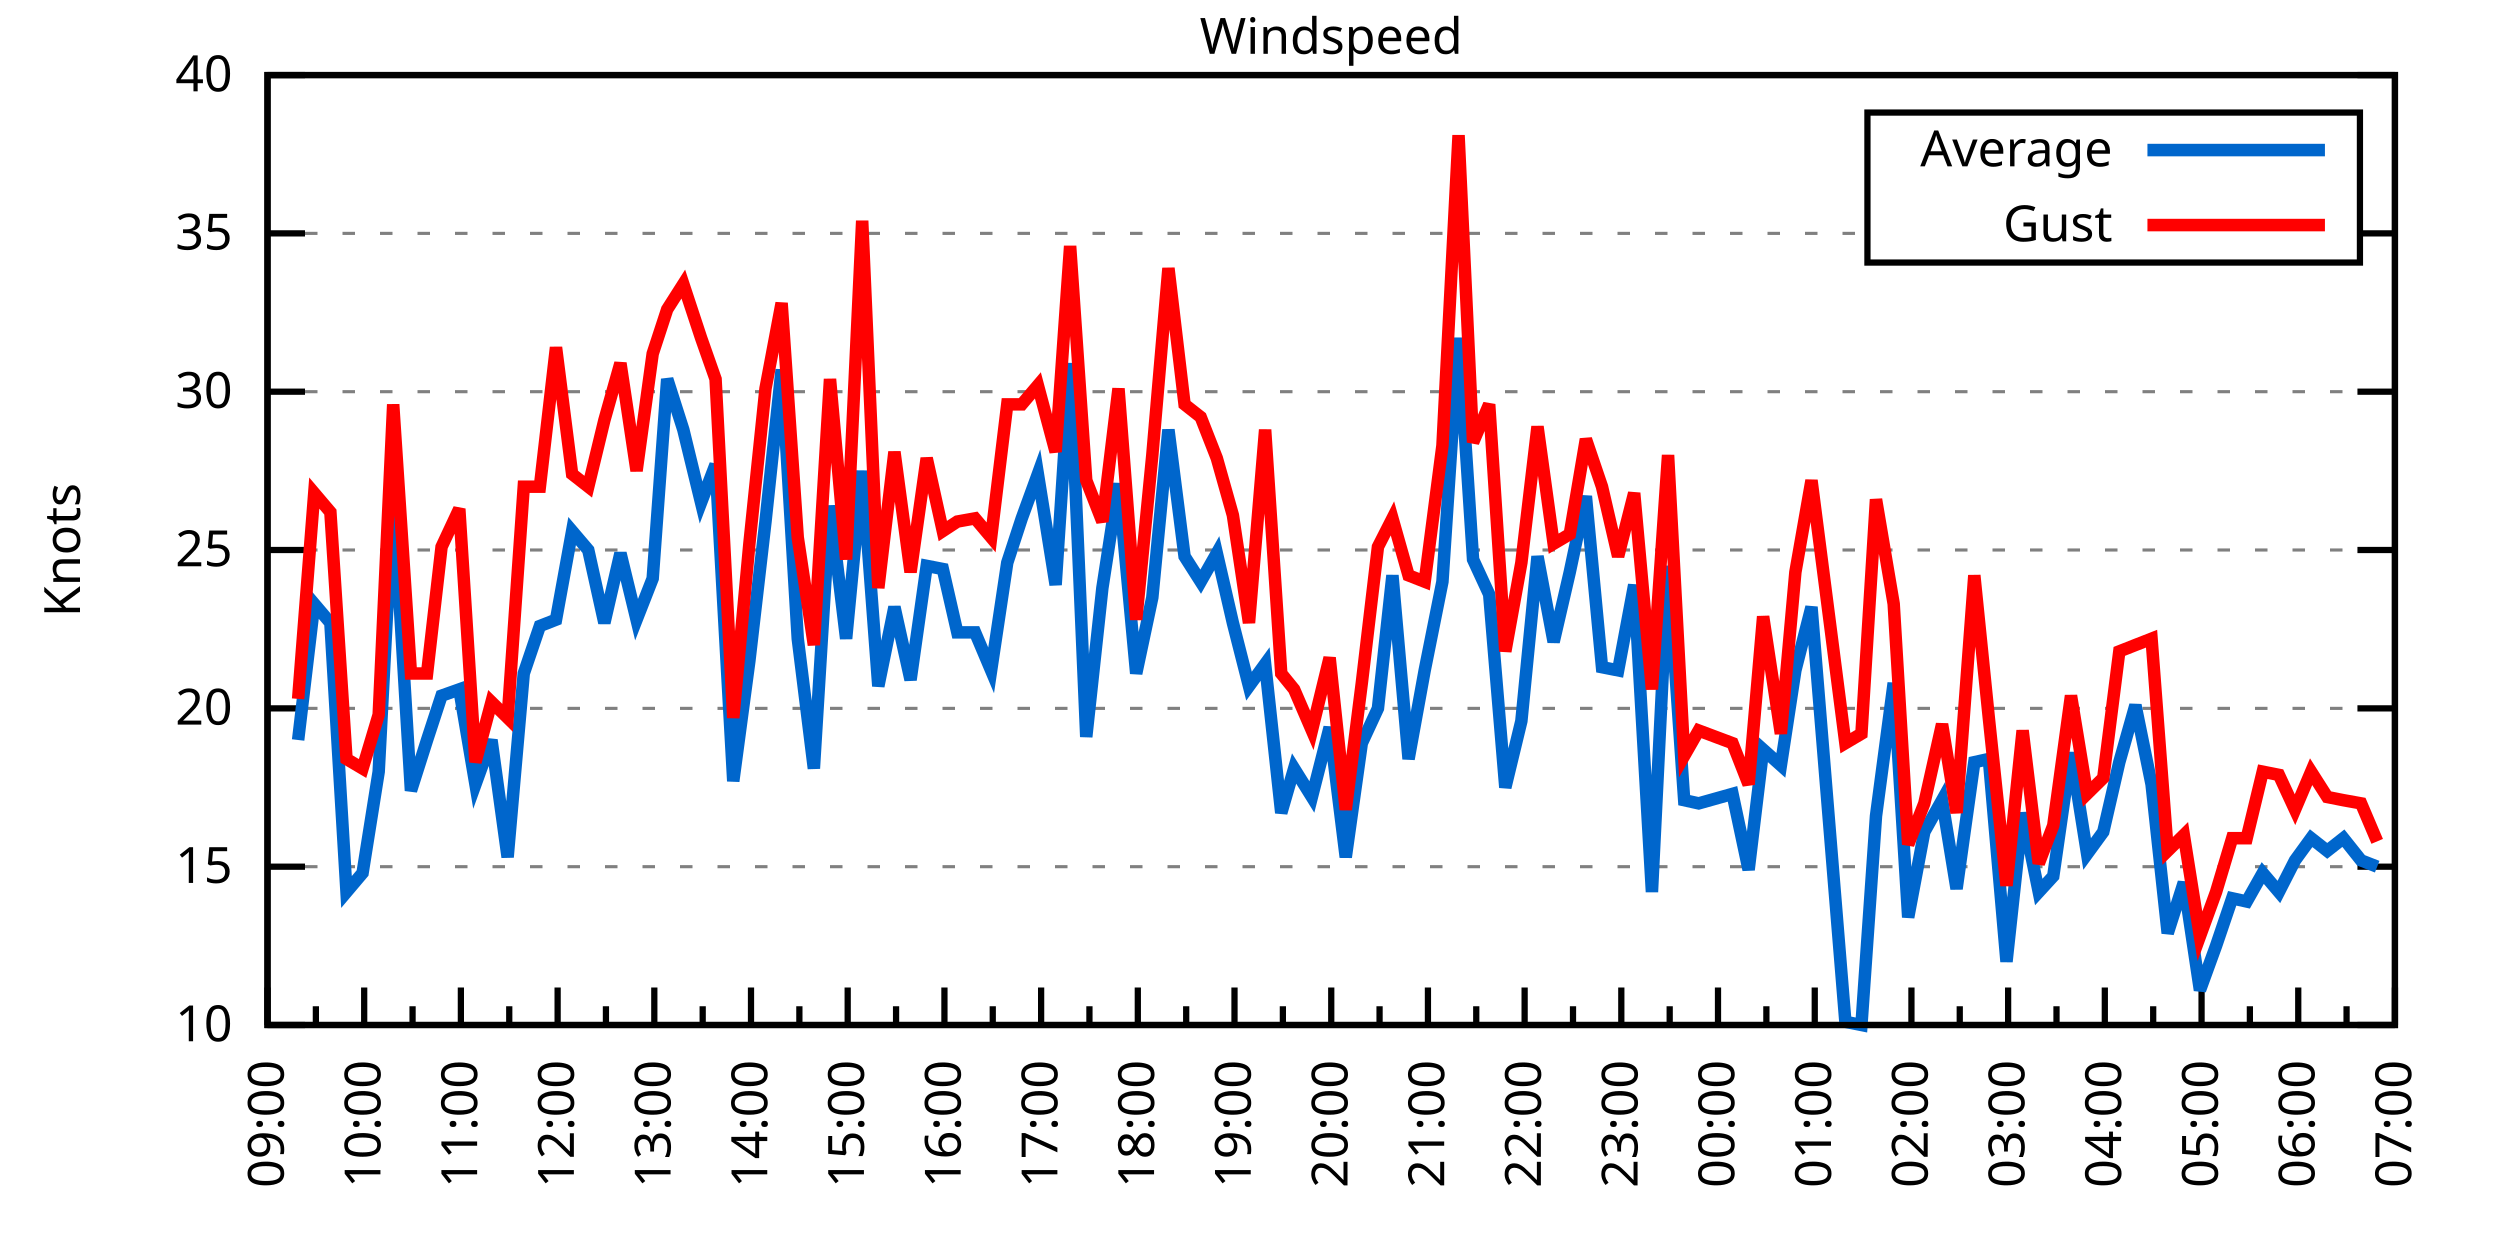
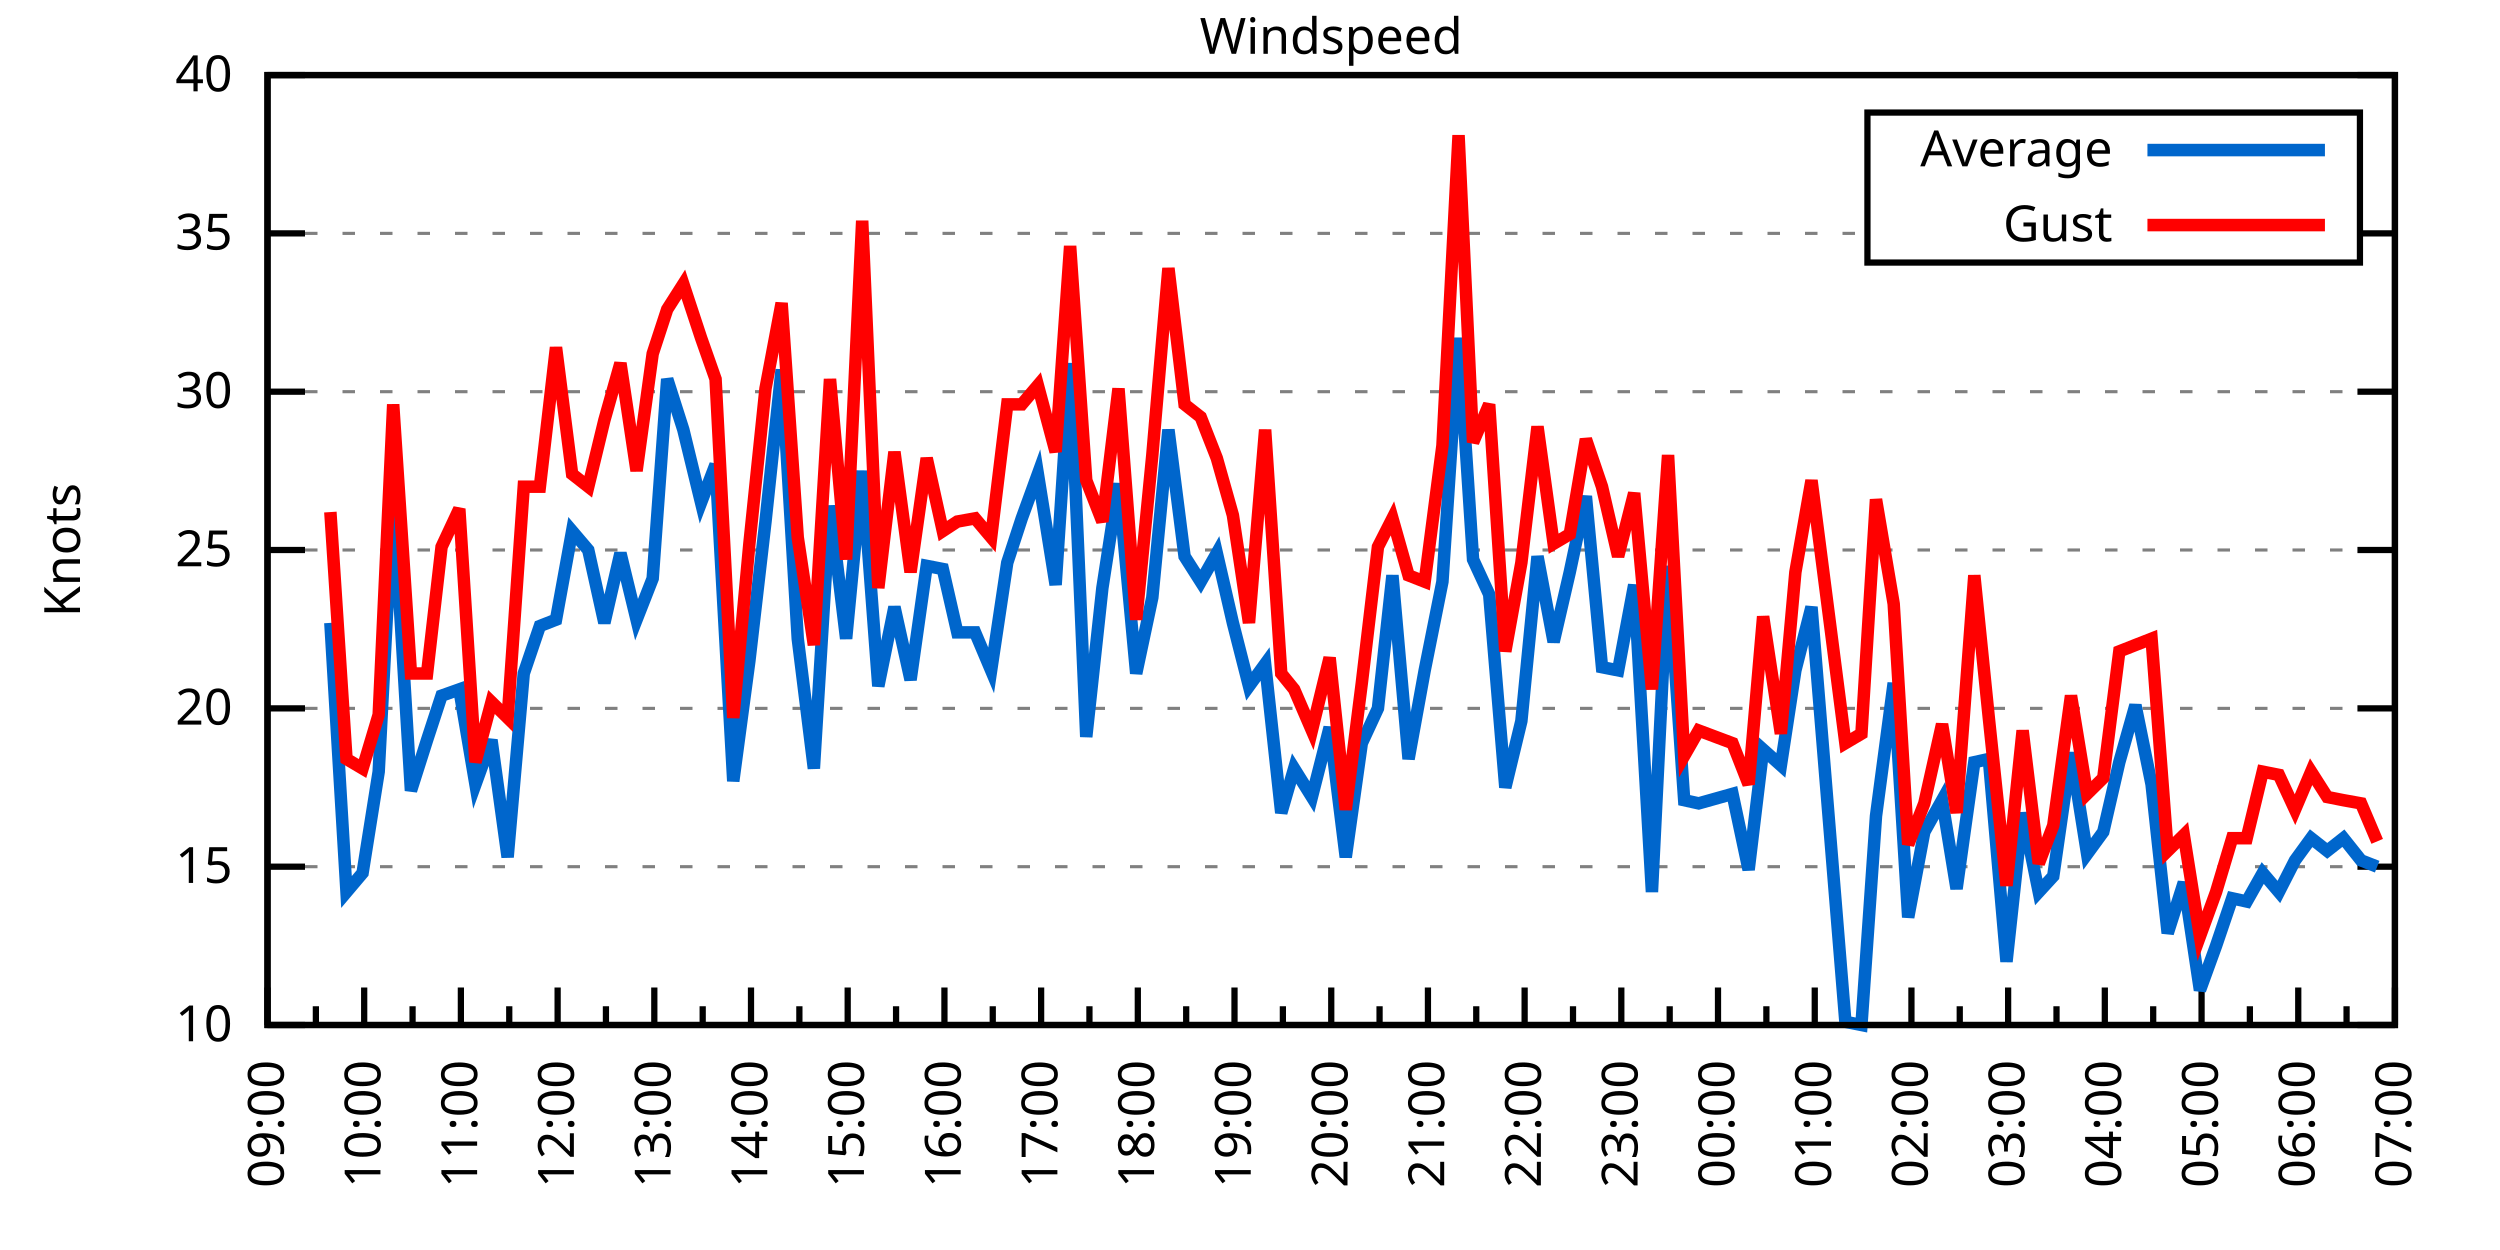
<svg xmlns="http://www.w3.org/2000/svg" xmlns:xlink="http://www.w3.org/1999/xlink" width="400" height="200" viewBox="0 0 400 200">
  <g id="gnuplot_canvas">
    <rect x="0" y="0" width="400" height="200" fill="none" />
    <defs>
      <circle id="gpDot" r="0.5" stroke-width="0.5" stroke="currentColor" />
      <path id="gpPt0" stroke-width="0.333" stroke="currentColor" d="M-1,0 h2 M0,-1 v2" />
      <path id="gpPt1" stroke-width="0.333" stroke="currentColor" d="M-1,-1 L1,1 M1,-1 L-1,1" />
      <path id="gpPt2" stroke-width="0.333" stroke="currentColor" d="M-1,0 L1,0 M0,-1 L0,1 M-1,-1 L1,1 M-1,1 L1,-1" />
      <rect id="gpPt3" stroke-width="0.333" stroke="currentColor" x="-1" y="-1" width="2" height="2" />
      <rect id="gpPt4" stroke-width="0.333" stroke="currentColor" fill="currentColor" x="-1" y="-1" width="2" height="2" />
      <circle id="gpPt5" stroke-width="0.333" stroke="currentColor" cx="0" cy="0" r="1" />
      <use xlink:href="#gpPt5" id="gpPt6" fill="currentColor" stroke="none" />
      <path id="gpPt7" stroke-width="0.333" stroke="currentColor" d="M0,-1.33 L-1.33,0.67 L1.33,0.67 z" />
      <use xlink:href="#gpPt7" id="gpPt8" fill="currentColor" stroke="none" />
      <use xlink:href="#gpPt7" id="gpPt9" stroke="currentColor" transform="rotate(180)" />
      <use xlink:href="#gpPt9" id="gpPt10" fill="currentColor" stroke="none" />
      <use xlink:href="#gpPt3" id="gpPt11" stroke="currentColor" transform="rotate(45)" />
      <use xlink:href="#gpPt11" id="gpPt12" fill="currentColor" stroke="none" />
      <path id="gpPt13" stroke-width="0.333" stroke="currentColor" d="M0,1.330 L1.265,0.411 L0.782,-1.067 L-0.782,-1.076 L-1.265,0.411 z" />
      <use xlink:href="#gpPt13" id="gpPt14" fill="currentColor" stroke="none" />
      <filter id="textbox" filterUnits="objectBoundingBox" x="0" y="0" height="1" width="1">
        <feFlood flood-color="white" flood-opacity="1" result="bgnd" />
        <feComposite in="SourceGraphic" in2="bgnd" operator="atop" />
      </filter>
      <filter id="greybox" filterUnits="objectBoundingBox" x="0" y="0" height="1" width="1">
        <feFlood flood-color="lightgrey" flood-opacity="1" result="grey" />
        <feComposite in="SourceGraphic" in2="grey" operator="atop" />
      </filter>
    </defs>
    <g fill="none" color="white" stroke="currentColor" stroke-width="1.00" stroke-linecap="butt" stroke-linejoin="miter">
</g>
    <g fill="none" color="black" stroke="currentColor" stroke-width="1.00" stroke-linecap="butt" stroke-linejoin="miter">
      <g stroke="none" shape-rendering="crispEdges">
        <polygon fill="rgb(255, 255, 255)" points="42.80,164.00 383.18,164.00 383.18,12.02 42.80,12.02 " />
      </g>
    </g>
    <g fill="none" color="black" stroke="currentColor" stroke-width="1.00" stroke-linecap="butt" stroke-linejoin="miter">
</g>
    <g fill="none" color="black" stroke="black" stroke-width="0.50" stroke-linecap="butt" stroke-linejoin="miter">
</g>
    <g fill="none" color="gray" stroke="currentColor" stroke-width="0.50" stroke-linecap="butt" stroke-linejoin="miter">
      <path stroke="gray" stroke-dasharray="2,4" class="gridline" d="M42.80,164.00 L383.19,164.00  " />
    </g>
    <g fill="none" color="gray" stroke="gray" stroke-width="1.00" stroke-linecap="butt" stroke-linejoin="miter">
</g>
    <g fill="none" color="black" stroke="currentColor" stroke-width="1.00" stroke-linecap="butt" stroke-linejoin="miter">
      <path stroke="black" d="M42.80,164.00 L48.80,164.00 M383.19,164.00 L377.19,164.00  " />
      <g transform="translate(37.20,166.60)" stroke="none" fill="black" font-family="Sans" font-size="8.00" text-anchor="end">
        <text>
          <tspan font-family="Sans"> 10</tspan>
        </text>
      </g>
    </g>
    <g fill="none" color="black" stroke="currentColor" stroke-width="1.00" stroke-linecap="butt" stroke-linejoin="miter">
</g>
    <g fill="none" color="black" stroke="black" stroke-width="0.50" stroke-linecap="butt" stroke-linejoin="miter">
</g>
    <g fill="none" color="gray" stroke="currentColor" stroke-width="0.50" stroke-linecap="butt" stroke-linejoin="miter">
      <path stroke="gray" stroke-dasharray="2,4" class="gridline" d="M42.80,138.67 L383.19,138.67  " />
    </g>
    <g fill="none" color="gray" stroke="gray" stroke-width="1.00" stroke-linecap="butt" stroke-linejoin="miter">
</g>
    <g fill="none" color="black" stroke="currentColor" stroke-width="1.00" stroke-linecap="butt" stroke-linejoin="miter">
      <path stroke="black" d="M42.80,138.67 L48.80,138.67 M383.19,138.67 L377.19,138.67  " />
      <g transform="translate(37.20,141.27)" stroke="none" fill="black" font-family="Sans" font-size="8.00" text-anchor="end">
        <text>
          <tspan font-family="Sans"> 15</tspan>
        </text>
      </g>
    </g>
    <g fill="none" color="black" stroke="currentColor" stroke-width="1.00" stroke-linecap="butt" stroke-linejoin="miter">
</g>
    <g fill="none" color="black" stroke="black" stroke-width="0.50" stroke-linecap="butt" stroke-linejoin="miter">
</g>
    <g fill="none" color="gray" stroke="currentColor" stroke-width="0.50" stroke-linecap="butt" stroke-linejoin="miter">
      <path stroke="gray" stroke-dasharray="2,4" class="gridline" d="M42.80,113.34 L383.19,113.34  " />
    </g>
    <g fill="none" color="gray" stroke="gray" stroke-width="1.00" stroke-linecap="butt" stroke-linejoin="miter">
</g>
    <g fill="none" color="black" stroke="currentColor" stroke-width="1.00" stroke-linecap="butt" stroke-linejoin="miter">
      <path stroke="black" d="M42.80,113.34 L48.80,113.34 M383.19,113.34 L377.19,113.34  " />
      <g transform="translate(37.20,115.94)" stroke="none" fill="black" font-family="Sans" font-size="8.00" text-anchor="end">
        <text>
          <tspan font-family="Sans"> 20</tspan>
        </text>
      </g>
    </g>
    <g fill="none" color="black" stroke="currentColor" stroke-width="1.00" stroke-linecap="butt" stroke-linejoin="miter">
</g>
    <g fill="none" color="black" stroke="black" stroke-width="0.50" stroke-linecap="butt" stroke-linejoin="miter">
</g>
    <g fill="none" color="gray" stroke="currentColor" stroke-width="0.50" stroke-linecap="butt" stroke-linejoin="miter">
      <path stroke="gray" stroke-dasharray="2,4" class="gridline" d="M42.80,88.00 L383.19,88.00  " />
    </g>
    <g fill="none" color="gray" stroke="gray" stroke-width="1.00" stroke-linecap="butt" stroke-linejoin="miter">
</g>
    <g fill="none" color="black" stroke="currentColor" stroke-width="1.00" stroke-linecap="butt" stroke-linejoin="miter">
      <path stroke="black" d="M42.80,88.00 L48.80,88.00 M383.19,88.00 L377.19,88.00  " />
      <g transform="translate(37.20,90.60)" stroke="none" fill="black" font-family="Sans" font-size="8.00" text-anchor="end">
        <text>
          <tspan font-family="Sans"> 25</tspan>
        </text>
      </g>
    </g>
    <g fill="none" color="black" stroke="currentColor" stroke-width="1.00" stroke-linecap="butt" stroke-linejoin="miter">
</g>
    <g fill="none" color="black" stroke="black" stroke-width="0.50" stroke-linecap="butt" stroke-linejoin="miter">
</g>
    <g fill="none" color="gray" stroke="currentColor" stroke-width="0.50" stroke-linecap="butt" stroke-linejoin="miter">
      <path stroke="gray" stroke-dasharray="2,4" class="gridline" d="M42.80,62.67 L383.19,62.67  " />
    </g>
    <g fill="none" color="gray" stroke="gray" stroke-width="1.00" stroke-linecap="butt" stroke-linejoin="miter">
</g>
    <g fill="none" color="black" stroke="currentColor" stroke-width="1.00" stroke-linecap="butt" stroke-linejoin="miter">
      <path stroke="black" d="M42.80,62.67 L48.80,62.67 M383.19,62.67 L377.19,62.67  " />
      <g transform="translate(37.20,65.27)" stroke="none" fill="black" font-family="Sans" font-size="8.00" text-anchor="end">
        <text>
          <tspan font-family="Sans"> 30</tspan>
        </text>
      </g>
    </g>
    <g fill="none" color="black" stroke="currentColor" stroke-width="1.00" stroke-linecap="butt" stroke-linejoin="miter">
</g>
    <g fill="none" color="black" stroke="black" stroke-width="0.50" stroke-linecap="butt" stroke-linejoin="miter">
</g>
    <g fill="none" color="gray" stroke="currentColor" stroke-width="0.50" stroke-linecap="butt" stroke-linejoin="miter">
      <path stroke="gray" stroke-dasharray="2,4" class="gridline" d="M42.80,37.34 L298.79,37.34 M377.59,37.34 L383.19,37.34  " />
    </g>
    <g fill="none" color="gray" stroke="gray" stroke-width="1.00" stroke-linecap="butt" stroke-linejoin="miter">
</g>
    <g fill="none" color="black" stroke="currentColor" stroke-width="1.00" stroke-linecap="butt" stroke-linejoin="miter">
      <path stroke="black" d="M42.80,37.34 L48.80,37.34 M383.19,37.34 L377.19,37.34  " />
      <g transform="translate(37.20,39.94)" stroke="none" fill="black" font-family="Sans" font-size="8.00" text-anchor="end">
        <text>
          <tspan font-family="Sans"> 35</tspan>
        </text>
      </g>
    </g>
    <g fill="none" color="black" stroke="currentColor" stroke-width="1.00" stroke-linecap="butt" stroke-linejoin="miter">
</g>
    <g fill="none" color="black" stroke="black" stroke-width="0.50" stroke-linecap="butt" stroke-linejoin="miter">
</g>
    <g fill="none" color="gray" stroke="currentColor" stroke-width="0.50" stroke-linecap="butt" stroke-linejoin="miter">
      <path stroke="gray" stroke-dasharray="2,4" class="gridline" d="M42.80,12.01 L383.19,12.01  " />
    </g>
    <g fill="none" color="gray" stroke="gray" stroke-width="1.00" stroke-linecap="butt" stroke-linejoin="miter">
</g>
    <g fill="none" color="black" stroke="currentColor" stroke-width="1.00" stroke-linecap="butt" stroke-linejoin="miter">
      <path stroke="black" d="M42.80,12.01 L48.80,12.01 M383.19,12.01 L377.19,12.01  " />
      <g transform="translate(37.20,14.61)" stroke="none" fill="black" font-family="Sans" font-size="8.00" text-anchor="end">
        <text>
          <tspan font-family="Sans"> 40</tspan>
        </text>
      </g>
    </g>
    <g fill="none" color="black" stroke="currentColor" stroke-width="1.00" stroke-linecap="butt" stroke-linejoin="miter">
      <path stroke="black" d="M42.80,164.00 L42.80,158.00  " />
      <g transform="translate(45.40,169.60) rotate(270)" stroke="none" fill="black" font-family="Sans" font-size="8.00" text-anchor="end">
        <text>
          <tspan font-family="Sans">09:00</tspan>
        </text>
      </g>
    </g>
    <g fill="none" color="black" stroke="currentColor" stroke-width="1.00" stroke-linecap="butt" stroke-linejoin="miter">
      <path stroke="black" d="M50.54,164.00 L50.54,161.00 M58.27,164.00 L58.27,158.00  " />
      <g transform="translate(60.87,169.60) rotate(270)" stroke="none" fill="black" font-family="Sans" font-size="8.00" text-anchor="end">
        <text>
          <tspan font-family="Sans">10:00</tspan>
        </text>
      </g>
    </g>
    <g fill="none" color="black" stroke="currentColor" stroke-width="1.00" stroke-linecap="butt" stroke-linejoin="miter">
      <path stroke="black" d="M66.01,164.00 L66.01,161.00 M73.74,164.00 L73.74,158.00  " />
      <g transform="translate(76.34,169.60) rotate(270)" stroke="none" fill="black" font-family="Sans" font-size="8.00" text-anchor="end">
        <text>
          <tspan font-family="Sans">11:00</tspan>
        </text>
      </g>
    </g>
    <g fill="none" color="black" stroke="currentColor" stroke-width="1.00" stroke-linecap="butt" stroke-linejoin="miter">
      <path stroke="black" d="M81.48,164.00 L81.48,161.00 M89.22,164.00 L89.22,158.00  " />
      <g transform="translate(91.82,169.60) rotate(270)" stroke="none" fill="black" font-family="Sans" font-size="8.00" text-anchor="end">
        <text>
          <tspan font-family="Sans">12:00</tspan>
        </text>
      </g>
    </g>
    <g fill="none" color="black" stroke="currentColor" stroke-width="1.00" stroke-linecap="butt" stroke-linejoin="miter">
      <path stroke="black" d="M96.95,164.00 L96.95,161.00 M104.69,164.00 L104.69,158.00  " />
      <g transform="translate(107.29,169.60) rotate(270)" stroke="none" fill="black" font-family="Sans" font-size="8.00" text-anchor="end">
        <text>
          <tspan font-family="Sans">13:00</tspan>
        </text>
      </g>
    </g>
    <g fill="none" color="black" stroke="currentColor" stroke-width="1.00" stroke-linecap="butt" stroke-linejoin="miter">
      <path stroke="black" d="M112.43,164.00 L112.43,161.00 M120.16,164.00 L120.16,158.00  " />
      <g transform="translate(122.76,169.60) rotate(270)" stroke="none" fill="black" font-family="Sans" font-size="8.00" text-anchor="end">
        <text>
          <tspan font-family="Sans">14:00</tspan>
        </text>
      </g>
    </g>
    <g fill="none" color="black" stroke="currentColor" stroke-width="1.00" stroke-linecap="butt" stroke-linejoin="miter">
      <path stroke="black" d="M127.90,164.00 L127.90,161.00 M135.63,164.00 L135.63,158.00  " />
      <g transform="translate(138.23,169.60) rotate(270)" stroke="none" fill="black" font-family="Sans" font-size="8.00" text-anchor="end">
        <text>
          <tspan font-family="Sans">15:00</tspan>
        </text>
      </g>
    </g>
    <g fill="none" color="black" stroke="currentColor" stroke-width="1.00" stroke-linecap="butt" stroke-linejoin="miter">
      <path stroke="black" d="M143.37,164.00 L143.37,161.00 M151.11,164.00 L151.11,158.00  " />
      <g transform="translate(153.71,169.60) rotate(270)" stroke="none" fill="black" font-family="Sans" font-size="8.00" text-anchor="end">
        <text>
          <tspan font-family="Sans">16:00</tspan>
        </text>
      </g>
    </g>
    <g fill="none" color="black" stroke="currentColor" stroke-width="1.00" stroke-linecap="butt" stroke-linejoin="miter">
      <path stroke="black" d="M158.84,164.00 L158.84,161.00 M166.58,164.00 L166.58,158.00  " />
      <g transform="translate(169.18,169.60) rotate(270)" stroke="none" fill="black" font-family="Sans" font-size="8.00" text-anchor="end">
        <text>
          <tspan font-family="Sans">17:00</tspan>
        </text>
      </g>
    </g>
    <g fill="none" color="black" stroke="currentColor" stroke-width="1.00" stroke-linecap="butt" stroke-linejoin="miter">
      <path stroke="black" d="M174.31,164.00 L174.31,161.00 M182.05,164.00 L182.05,158.00  " />
      <g transform="translate(184.65,169.60) rotate(270)" stroke="none" fill="black" font-family="Sans" font-size="8.00" text-anchor="end">
        <text>
          <tspan font-family="Sans">18:00</tspan>
        </text>
      </g>
    </g>
    <g fill="none" color="black" stroke="currentColor" stroke-width="1.00" stroke-linecap="butt" stroke-linejoin="miter">
      <path stroke="black" d="M189.79,164.00 L189.79,161.00 M197.52,164.00 L197.52,158.00  " />
      <g transform="translate(200.12,169.60) rotate(270)" stroke="none" fill="black" font-family="Sans" font-size="8.00" text-anchor="end">
        <text>
          <tspan font-family="Sans">19:00</tspan>
        </text>
      </g>
    </g>
    <g fill="none" color="black" stroke="currentColor" stroke-width="1.00" stroke-linecap="butt" stroke-linejoin="miter">
      <path stroke="black" d="M205.26,164.00 L205.26,161.00 M213.00,164.00 L213.00,158.00  " />
      <g transform="translate(215.60,169.60) rotate(270)" stroke="none" fill="black" font-family="Sans" font-size="8.00" text-anchor="end">
        <text>
          <tspan font-family="Sans">20:00</tspan>
        </text>
      </g>
    </g>
    <g fill="none" color="black" stroke="currentColor" stroke-width="1.00" stroke-linecap="butt" stroke-linejoin="miter">
      <path stroke="black" d="M220.73,164.00 L220.73,161.00 M228.47,164.00 L228.47,158.00  " />
      <g transform="translate(231.07,169.60) rotate(270)" stroke="none" fill="black" font-family="Sans" font-size="8.00" text-anchor="end">
        <text>
          <tspan font-family="Sans">21:00</tspan>
        </text>
      </g>
    </g>
    <g fill="none" color="black" stroke="currentColor" stroke-width="1.00" stroke-linecap="butt" stroke-linejoin="miter">
      <path stroke="black" d="M236.20,164.00 L236.20,161.00 M243.94,164.00 L243.94,158.00  " />
      <g transform="translate(246.54,169.60) rotate(270)" stroke="none" fill="black" font-family="Sans" font-size="8.00" text-anchor="end">
        <text>
          <tspan font-family="Sans">22:00</tspan>
        </text>
      </g>
    </g>
    <g fill="none" color="black" stroke="currentColor" stroke-width="1.00" stroke-linecap="butt" stroke-linejoin="miter">
      <path stroke="black" d="M251.68,164.00 L251.68,161.00 M259.41,164.00 L259.41,158.00  " />
      <g transform="translate(262.01,169.60) rotate(270)" stroke="none" fill="black" font-family="Sans" font-size="8.00" text-anchor="end">
        <text>
          <tspan font-family="Sans">23:00</tspan>
        </text>
      </g>
    </g>
    <g fill="none" color="black" stroke="currentColor" stroke-width="1.00" stroke-linecap="butt" stroke-linejoin="miter">
      <path stroke="black" d="M267.15,164.00 L267.15,161.00 M274.88,164.00 L274.88,158.00  " />
      <g transform="translate(277.48,169.60) rotate(270)" stroke="none" fill="black" font-family="Sans" font-size="8.00" text-anchor="end">
        <text>
          <tspan font-family="Sans">00:00</tspan>
        </text>
      </g>
    </g>
    <g fill="none" color="black" stroke="currentColor" stroke-width="1.00" stroke-linecap="butt" stroke-linejoin="miter">
      <path stroke="black" d="M282.62,164.00 L282.62,161.00 M290.36,164.00 L290.36,158.00  " />
      <g transform="translate(292.96,169.60) rotate(270)" stroke="none" fill="black" font-family="Sans" font-size="8.00" text-anchor="end">
        <text>
          <tspan font-family="Sans">01:00</tspan>
        </text>
      </g>
    </g>
    <g fill="none" color="black" stroke="currentColor" stroke-width="1.00" stroke-linecap="butt" stroke-linejoin="miter">
      <path stroke="black" d="M298.09,164.00 L298.09,161.00 M305.83,164.00 L305.83,158.00  " />
      <g transform="translate(308.43,169.60) rotate(270)" stroke="none" fill="black" font-family="Sans" font-size="8.00" text-anchor="end">
        <text>
          <tspan font-family="Sans">02:00</tspan>
        </text>
      </g>
    </g>
    <g fill="none" color="black" stroke="currentColor" stroke-width="1.00" stroke-linecap="butt" stroke-linejoin="miter">
      <path stroke="black" d="M313.56,164.00 L313.56,161.00 M321.30,164.00 L321.30,158.00  " />
      <g transform="translate(323.90,169.60) rotate(270)" stroke="none" fill="black" font-family="Sans" font-size="8.00" text-anchor="end">
        <text>
          <tspan font-family="Sans">03:00</tspan>
        </text>
      </g>
    </g>
    <g fill="none" color="black" stroke="currentColor" stroke-width="1.00" stroke-linecap="butt" stroke-linejoin="miter">
      <path stroke="black" d="M329.04,164.00 L329.04,161.00 M336.77,164.00 L336.77,158.00  " />
      <g transform="translate(339.37,169.60) rotate(270)" stroke="none" fill="black" font-family="Sans" font-size="8.00" text-anchor="end">
        <text>
          <tspan font-family="Sans">04:00</tspan>
        </text>
      </g>
    </g>
    <g fill="none" color="black" stroke="currentColor" stroke-width="1.00" stroke-linecap="butt" stroke-linejoin="miter">
      <path stroke="black" d="M344.51,164.00 L344.51,161.00 M352.25,164.00 L352.25,158.00  " />
      <g transform="translate(354.85,169.60) rotate(270)" stroke="none" fill="black" font-family="Sans" font-size="8.00" text-anchor="end">
        <text>
          <tspan font-family="Sans">05:00</tspan>
        </text>
      </g>
    </g>
    <g fill="none" color="black" stroke="currentColor" stroke-width="1.00" stroke-linecap="butt" stroke-linejoin="miter">
      <path stroke="black" d="M359.98,164.00 L359.98,161.00 M367.72,164.00 L367.72,158.00  " />
      <g transform="translate(370.32,169.60) rotate(270)" stroke="none" fill="black" font-family="Sans" font-size="8.00" text-anchor="end">
        <text>
          <tspan font-family="Sans">06:00</tspan>
        </text>
      </g>
    </g>
    <g fill="none" color="black" stroke="currentColor" stroke-width="1.00" stroke-linecap="butt" stroke-linejoin="miter">
      <path stroke="black" d="M375.45,164.00 L375.45,161.00 M383.19,164.00 L383.19,158.00  " />
      <g transform="translate(385.79,169.60) rotate(270)" stroke="none" fill="black" font-family="Sans" font-size="8.00" text-anchor="end">
        <text>
          <tspan font-family="Sans">07:00</tspan>
        </text>
      </g>
    </g>
    <g fill="none" color="black" stroke="currentColor" stroke-width="1.00" stroke-linecap="butt" stroke-linejoin="miter">
</g>
    <g fill="none" color="black" stroke="currentColor" stroke-width="1.00" stroke-linecap="butt" stroke-linejoin="miter">
      <path stroke="black" d="M42.80,12.01 L42.80,164.00 L383.19,164.00 L383.19,12.01 L42.80,12.01 Z  " />
    </g>
    <g fill="none" color="black" stroke="currentColor" stroke-width="1.00" stroke-linecap="butt" stroke-linejoin="miter">
      <g transform="translate(12.80,88.01) rotate(270)" stroke="none" fill="black" font-family="Sans" font-size="8.00" text-anchor="middle">
        <text>
          <tspan font-family="Sans">Knots</tspan>
        </text>
      </g>
    </g>
    <g fill="none" color="black" stroke="currentColor" stroke-width="1.00" stroke-linecap="butt" stroke-linejoin="miter">
</g>
    <g fill="none" color="black" stroke="currentColor" stroke-width="1.00" stroke-linecap="butt" stroke-linejoin="miter">
      <path stroke="black" d="M298.79,42.01 L298.79,18.01 L377.59,18.01 L377.59,42.01 L298.79,42.01 Z  " />
    </g>
    <g id="Windspeed_plot_1">
      <g fill="none" color="white" stroke="black" stroke-width="2.00" stroke-linecap="butt" stroke-linejoin="miter">
</g>
      <g fill="none" color="black" stroke="currentColor" stroke-width="2.00" stroke-linecap="butt" stroke-linejoin="miter">
        <g transform="translate(337.99,26.61)" stroke="none" fill="black" font-family="Sans" font-size="8.00" text-anchor="end">
          <text>
            <tspan font-family="Sans">Average</tspan>
          </text>
        </g>
      </g>
      <g fill="none" color="black" stroke="currentColor" stroke-width="2.00" stroke-linecap="butt" stroke-linejoin="miter">
-         <path stroke="rgb(  0, 102, 204)" d="M343.59,24.01 L371.99,24.01 M47.70,118.40 L50.28,96.62 L52.86,99.66 L55.44,142.72 L58.01,139.68 L60.59,123.47   L62.91,79.39 L65.75,126.51 L68.33,118.40 L70.65,111.31 L73.49,110.30 L76.07,125.50 L78.64,118.40 L81.22,137.15   L83.80,107.76 L86.38,100.16 L88.96,99.15 L91.54,84.97 L94.12,88.00 L96.70,99.66 L99.27,88.51 L101.85,99.15   L104.43,92.56 L106.75,60.65 L109.33,68.75 L112.17,80.41 L114.49,74.33 L117.32,124.99 L119.90,105.74 L122.48,83.45   L125.06,59.13 L127.64,102.19 L130.22,122.96 L132.80,80.91 L135.38,102.19 L137.95,75.34 L140.53,109.79 L143.11,97.12   L145.69,108.78 L148.27,90.54 L150.85,91.04 L153.17,101.18 L156.01,101.18 L158.58,107.26 L161.16,90.03 L163.48,82.94   L166.06,75.85 L168.90,93.58 L171.22,58.11 L173.80,117.90 L176.38,94.08 L178.96,77.37 L181.79,107.76 L184.37,95.60   L186.95,68.75 L189.53,89.02 L192.11,93.07 L194.69,88.51 L197.26,99.66 L199.84,109.79 L202.42,106.24 L205.00,130.06   L207.06,122.96 L209.90,127.52 L212.74,116.38 L215.32,137.15 L217.89,118.91 L220.47,113.34 L222.79,92.06 L225.37,121.44   L227.95,107.26 L230.79,93.07 L233.37,54.06 L235.69,89.52 L238.27,95.10 L240.85,126.00 L243.42,115.36 L246.00,89.02   L248.58,102.70 L251.16,91.55 L253.74,79.39 L256.32,106.75 L258.90,107.26 L261.47,93.58 L264.31,142.72 L266.89,90.54   L269.47,128.03 L271.79,128.54 L277.20,127.02 L279.78,139.17 L282.10,119.92 L284.94,122.46 L287.26,107.26 L289.84,97.12   L295.26,163.49 L297.83,164.00 L300.16,130.56 L302.99,109.28 L305.31,146.77 L307.89,133.10 L310.73,128.03 L313.05,142.21   L315.89,121.95 L318.21,121.44 L321.04,153.87 L323.62,130.06 L326.20,142.72 L328.52,140.19 L331.36,120.43 L333.94,136.64   L336.52,133.10 L339.09,121.95 L341.67,112.83 L344.25,125.50 L346.83,149.31 L349.41,141.20 L351.99,158.43 L354.57,151.33   L357.15,143.73 L359.47,144.24 L362.04,139.68 L364.62,142.72 L367.20,137.66 L369.78,134.11 L372.36,136.14 L374.94,134.11   L377.77,137.66 L380.35,138.67  " />
+         <path stroke="rgb(  0, 102, 204)" d="M343.59,24.01 L371.99,24.01 M52.86,99.66 L55.44,142.72 L58.01,139.68 L60.59,123.47 L62.91,79.39 L65.75,126.51   L68.33,118.40 L70.65,111.31 L73.49,110.30 L76.07,125.50 L78.64,118.40 L81.22,137.15 L83.80,107.76 L86.38,100.16   L88.96,99.15 L91.54,84.97 L94.12,88.00 L96.70,99.66 L99.27,88.51 L101.85,99.15 L104.43,92.56 L106.75,60.65   L109.33,68.75 L112.17,80.41 L114.49,74.33 L117.32,124.99 L119.90,105.74 L122.48,83.45 L125.06,59.13 L127.64,102.19   L130.22,122.96 L132.80,80.91 L135.38,102.19 L137.95,75.34 L140.53,109.79 L143.11,97.12 L145.69,108.78 L148.27,90.54   L150.85,91.04 L153.17,101.18 L156.01,101.18 L158.58,107.26 L161.16,90.03 L163.48,82.94 L166.06,75.85 L168.90,93.58   L171.22,58.11 L173.80,117.90 L176.38,94.08 L178.96,77.37 L181.79,107.76 L184.37,95.60 L186.95,68.75 L189.53,89.02   L192.11,93.07 L194.69,88.51 L197.26,99.66 L199.84,109.79 L202.42,106.24 L205.00,130.06 L207.06,122.96 L209.90,127.52   L212.74,116.38 L215.32,137.15 L217.89,118.91 L220.47,113.34 L222.79,92.06 L225.37,121.44 L227.95,107.26 L230.79,93.07   L233.37,54.06 L235.69,89.52 L238.27,95.10 L240.85,126.00 L243.42,115.36 L246.00,89.02 L248.58,102.70 L251.16,91.55   L253.74,79.39 L256.32,106.75 L258.90,107.26 L261.47,93.58 L264.31,142.72 L266.89,90.54 L269.47,128.03 L271.79,128.54   L277.20,127.02 L279.78,139.17 L282.10,119.92 L284.94,122.46 L287.26,107.26 L289.84,97.12 L295.26,163.49 L297.83,164.00   L300.16,130.56 L302.99,109.28 L305.31,146.77 L307.89,133.10 L310.73,128.03 L313.05,142.21 L315.89,121.95 L318.21,121.44   L321.04,153.87 L323.62,130.06 L326.20,142.72 L328.52,140.19 L331.36,120.43 L333.94,136.64 L336.52,133.10 L339.09,121.95   L341.67,112.83 L344.25,125.50 L346.83,149.31 L349.41,141.20 L351.99,158.43 L354.57,151.33 L357.15,143.73 L359.47,144.24   L362.04,139.68 L364.62,142.72 L367.20,137.66 L369.78,134.11 L372.36,136.14 L374.94,134.11 L377.77,137.66 L380.35,138.67    " />
      </g>
    </g>
    <g id="Windspeed_plot_2">
      <g fill="none" color="black" stroke="currentColor" stroke-width="2.00" stroke-linecap="butt" stroke-linejoin="miter">
        <g transform="translate(337.99,38.61)" stroke="none" fill="black" font-family="Sans" font-size="8.00" text-anchor="end">
          <text>
            <tspan font-family="Sans">Gust</tspan>
          </text>
        </g>
      </g>
      <g fill="none" color="black" stroke="currentColor" stroke-width="2.00" stroke-linecap="butt" stroke-linejoin="miter">
-         <path stroke="rgb(255,   0,   0)" d="M343.59,36.01 L371.99,36.01 M47.70,111.82 L50.28,78.89 L52.86,81.93 L55.44,121.44 L58.01,122.96 L60.59,114.35   L62.91,64.70 L65.75,107.76 L68.33,107.76 L70.65,87.50 L73.49,81.42 L76.07,121.95 L78.64,112.32 L81.22,114.86   L83.80,77.87 L86.38,77.87 L88.96,55.58 L91.54,75.85 L94.12,77.87 L96.70,67.23 L99.27,58.11 L101.85,75.34   L104.43,56.59 L106.75,49.50 L109.33,45.45 L112.17,54.06 L114.49,60.65 L117.32,114.86 L119.90,86.99 L122.48,62.17   L125.06,48.49 L127.64,85.98 L130.22,103.20 L132.80,60.65 L135.38,89.52 L137.95,35.32 L140.53,94.08 L143.11,72.30   L145.69,91.55 L148.27,73.31 L150.85,84.97 L153.17,83.45 L156.01,82.94 L158.58,85.98 L161.16,64.70 L163.48,64.70   L166.06,61.66 L168.90,72.30 L171.22,39.37 L173.80,76.86 L176.38,83.45 L178.96,62.17 L181.79,99.15 L184.37,72.81   L186.95,42.91 L189.53,64.70 L192.11,66.73 L194.69,73.31 L197.26,82.43 L199.84,99.66 L202.42,68.75 L205.00,107.76   L207.06,110.30 L209.90,116.88 L212.74,105.23 L215.32,129.55 L217.89,109.28 L220.47,87.50 L222.79,82.94 L225.37,92.06   L227.95,93.07 L230.79,71.29 L233.37,21.64 L235.69,70.78 L238.27,64.70 L240.85,104.22 L243.42,90.03 L246.00,68.25   L248.58,86.99 L251.16,85.47 L253.74,70.27 L256.32,77.87 L258.90,89.02 L261.47,78.89 L264.31,110.30 L266.89,72.81   L269.47,120.94 L271.79,116.88 L277.20,118.91 L279.78,125.50 L282.10,98.64 L284.94,117.39 L287.26,91.55 L289.84,76.86   L295.26,118.91 L297.83,117.39 L300.16,79.90 L302.99,96.62 L305.31,135.12 L307.89,128.54 L310.73,115.87 L313.05,130.06   L315.89,92.06 L318.21,114.86 L321.04,141.71 L323.62,116.88 L326.20,138.16 L328.52,132.08 L331.36,111.31 L333.94,127.02   L336.52,124.48 L339.09,104.22 L341.67,103.20 L344.25,102.19 L346.83,136.14 L349.41,133.60 L351.99,149.81 L354.57,142.72   L357.15,134.11 L359.47,134.11 L362.04,123.47 L364.62,123.98 L367.20,129.55 L369.78,123.47 L372.36,127.52 L374.94,128.03   L377.77,128.54 L380.35,134.62  " />
+         <path stroke="rgb(255,   0,   0)" d="M343.59,36.01 L371.99,36.01 M52.86,81.93 L55.44,121.44 L58.01,122.96 L60.59,114.35 L62.91,64.70 L65.75,107.76   L68.33,107.76 L70.65,87.50 L73.49,81.42 L76.07,121.95 L78.64,112.32 L81.22,114.86 L83.80,77.87 L86.38,77.87   L88.96,55.58 L91.54,75.85 L94.12,77.87 L96.70,67.23 L99.27,58.11 L101.85,75.34 L104.43,56.59 L106.75,49.50   L109.33,45.45 L112.17,54.06 L114.49,60.65 L117.32,114.86 L119.90,86.99 L122.48,62.17 L125.06,48.49 L127.64,85.98   L130.22,103.20 L132.80,60.65 L135.38,89.52 L137.95,35.32 L140.53,94.08 L143.11,72.30 L145.69,91.55 L148.27,73.31   L150.85,84.97 L153.17,83.45 L156.01,82.94 L158.58,85.98 L161.16,64.70 L163.48,64.70 L166.06,61.66 L168.90,72.30   L171.22,39.37 L173.80,76.86 L176.38,83.45 L178.96,62.17 L181.79,99.15 L184.37,72.81 L186.95,42.91 L189.53,64.70   L192.11,66.73 L194.69,73.31 L197.26,82.43 L199.84,99.66 L202.42,68.75 L205.00,107.76 L207.06,110.30 L209.90,116.88   L212.74,105.23 L215.32,129.55 L217.89,109.28 L220.47,87.50 L222.79,82.94 L225.37,92.06 L227.95,93.07 L230.79,71.29   L233.37,21.64 L235.69,70.78 L238.27,64.70 L240.85,104.22 L243.42,90.03 L246.00,68.25 L248.58,86.99 L251.16,85.47   L253.74,70.27 L256.32,77.87 L258.90,89.02 L261.47,78.89 L264.31,110.30 L266.89,72.81 L269.47,120.94 L271.79,116.88   L277.20,118.91 L279.78,125.50 L282.10,98.64 L284.94,117.39 L287.26,91.55 L289.84,76.86 L295.26,118.91 L297.83,117.39   L300.16,79.90 L302.99,96.62 L305.31,135.12 L307.89,128.54 L310.73,115.87 L313.05,130.06 L315.89,92.06 L318.21,114.86   L321.04,141.71 L323.62,116.88 L326.20,138.16 L328.52,132.08 L331.36,111.31 L333.94,127.02 L336.52,124.48 L339.09,104.22   L341.67,103.20 L344.25,102.19 L346.83,136.14 L349.41,133.60 L351.99,149.81 L354.57,142.72 L357.15,134.11 L359.47,134.11   L362.04,123.47 L364.62,123.98 L367.20,129.55 L369.78,123.47 L372.36,127.52 L374.94,128.03 L377.77,128.54 L380.35,134.62    " />
      </g>
    </g>
    <g fill="none" color="black" stroke="currentColor" stroke-width="2.00" stroke-linecap="butt" stroke-linejoin="miter">
</g>
    <g fill="none" color="black" stroke="black" stroke-width="1.00" stroke-linecap="butt" stroke-linejoin="miter">
</g>
    <g fill="none" color="black" stroke="currentColor" stroke-width="1.00" stroke-linecap="butt" stroke-linejoin="miter">
      <path stroke="black" d="M42.80,12.01 L42.80,164.00 L383.19,164.00 L383.19,12.01 L42.80,12.01 Z  " />
    </g>
    <g fill="none" color="black" stroke="currentColor" stroke-width="1.00" stroke-linecap="butt" stroke-linejoin="miter">
      <g transform="translate(212.99,8.61)" stroke="none" fill="black" font-family="Sans" font-size="8.00" text-anchor="middle">
        <text>
          <tspan font-family="Sans">Windspeed</tspan>
        </text>
      </g>
    </g>
    <g fill="none" color="black" stroke="currentColor" stroke-width="1.00" stroke-linecap="butt" stroke-linejoin="miter">
</g>
  </g>
</svg>
